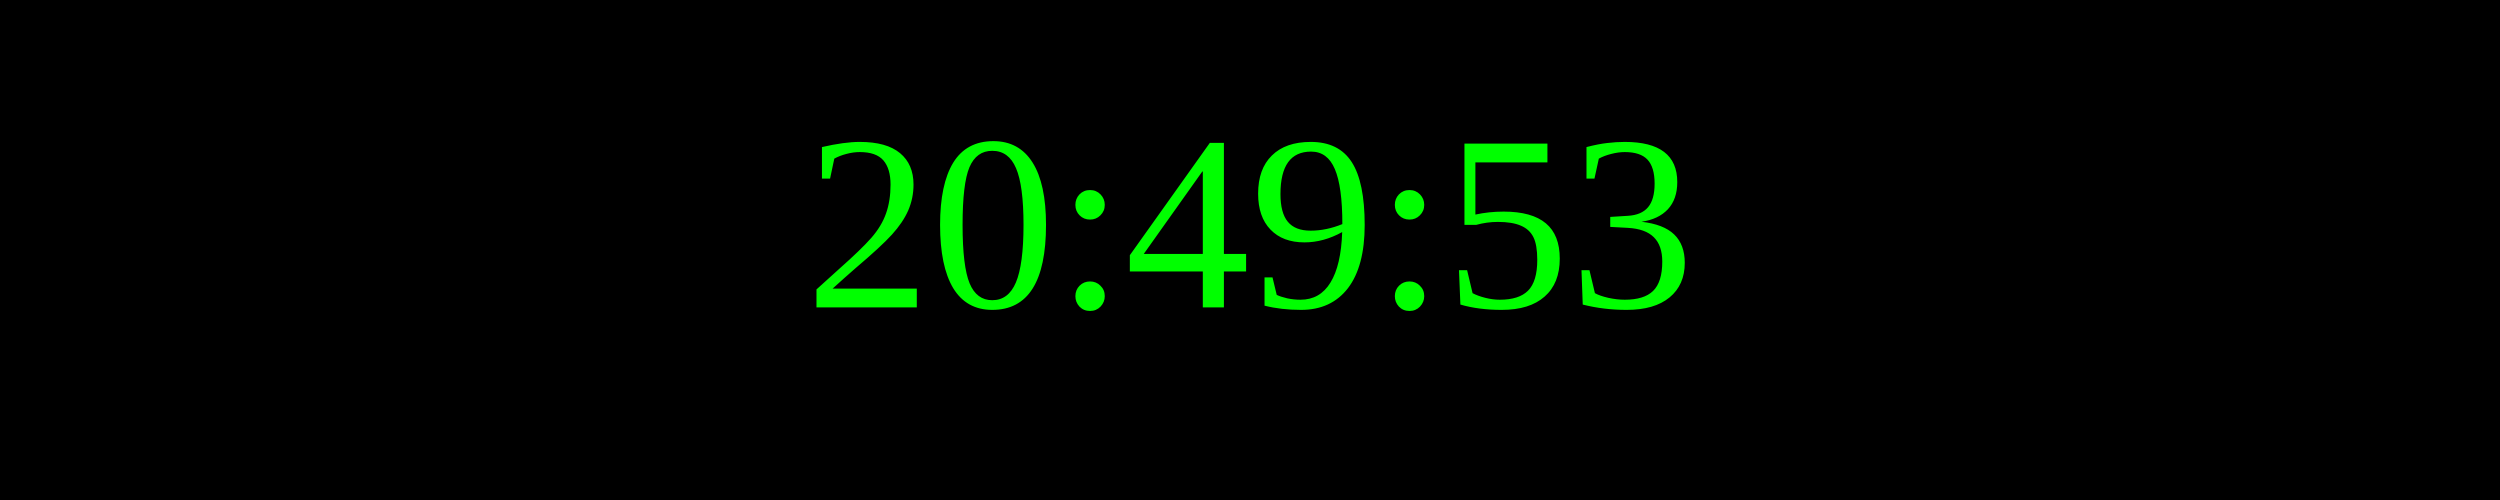
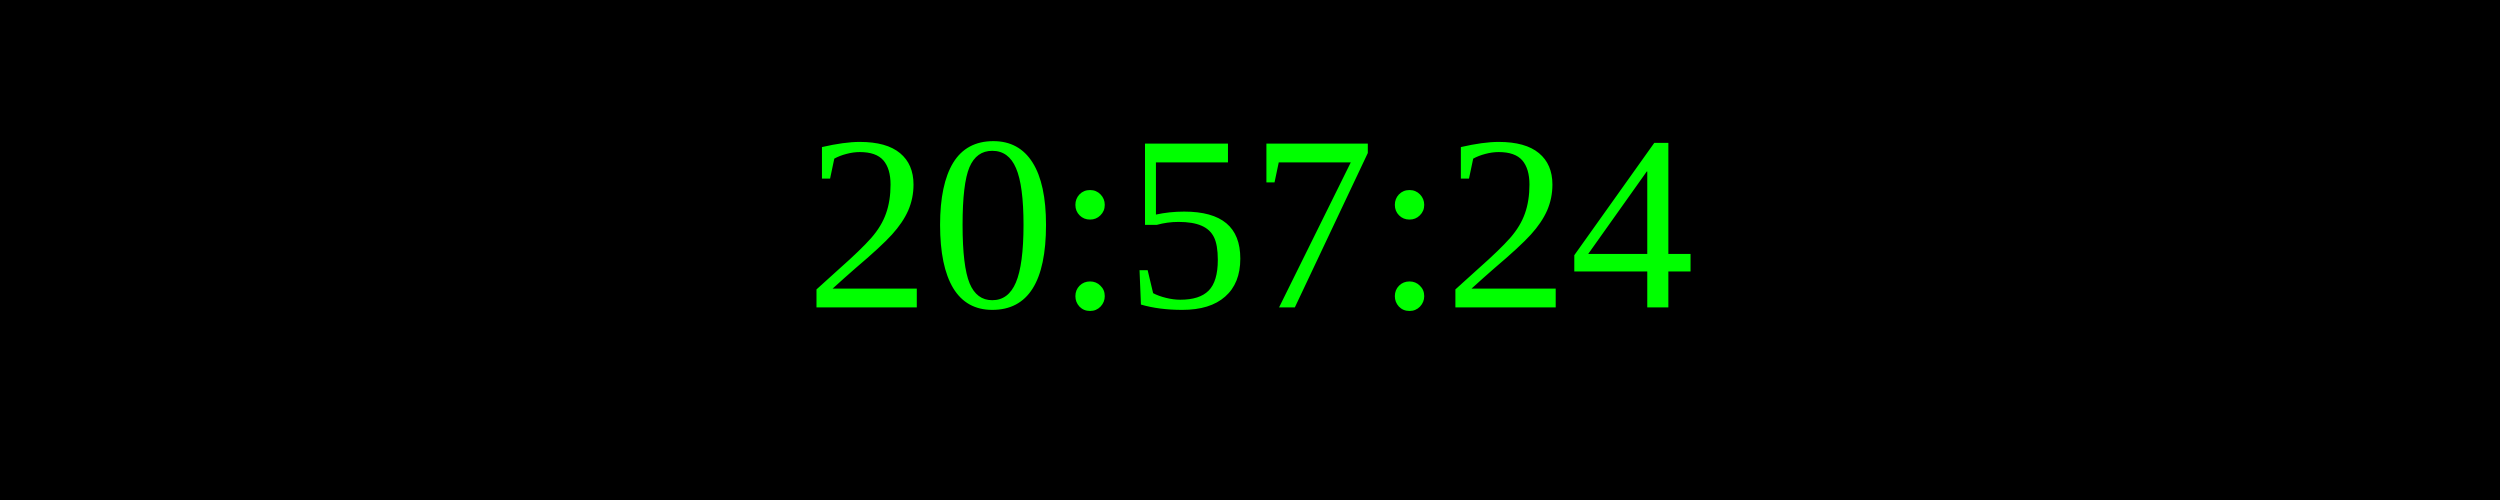
<svg xmlns="http://www.w3.org/2000/svg" width="250" height="50">
  <rect width="100%" height="100%" fill="black" />
  <text x="50%" y="50%" font-size="25" fill="lime" text-anchor="middle" dominant-baseline="middle">
- 20:49:53
+ 20:57:24
</text>
</svg>
